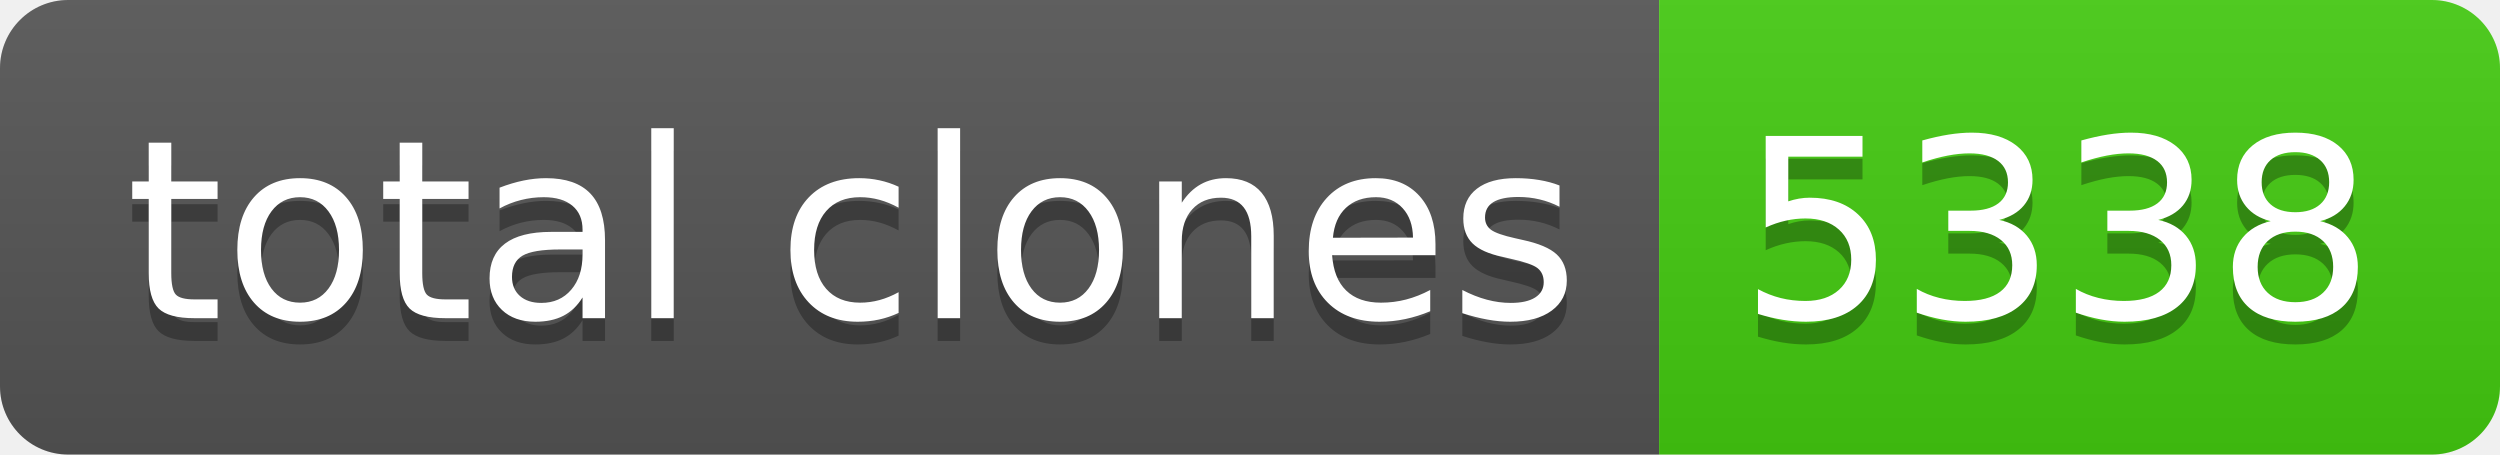
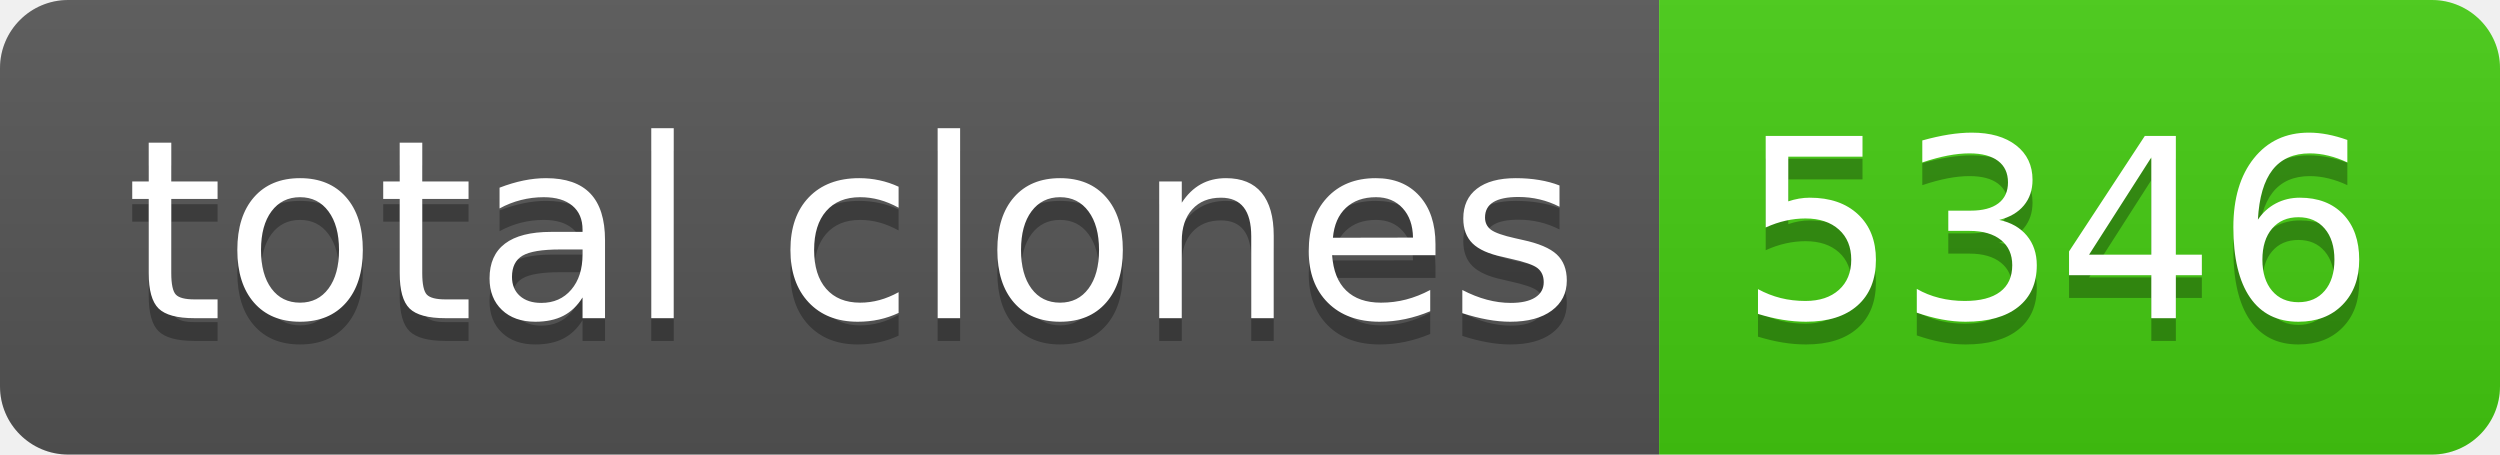
- <svg xmlns="http://www.w3.org/2000/svg" width="110" height="20" role="img" aria-label="total clones: 5338">
+ <svg xmlns="http://www.w3.org/2000/svg" width="110" height="20" role="img" aria-label="total clones: 5346">
  <linearGradient id="s" x2="0" y2="100%">
    <stop offset="0" stop-color="#bbb" stop-opacity=".1" />
    <stop offset="1" stop-opacity=".1" />
  </linearGradient>
  <clipPath id="r">
    <rect width="110" height="20" rx="3" fill="#fff" />
  </clipPath>
  <g clip-path="url(#r)">
    <rect width="73" height="20" fill="#555" />
    <rect x="73" width="37" height="20" fill="#4c1" />
    <rect width="110" height="20" fill="url(#s)" />
  </g>
  <g fill="#fff" text-anchor="middle" font-family="Verdana,Geneva,DejaVu Sans,sans-serif" text-rendering="geometricPrecision" font-size="110">
    <text aria-hidden="true" x="375" y="150" fill="#010101" fill-opacity=".3" transform="scale(.1)" textLength="630">total clones</text>
    <text x="375" y="140" transform="scale(.1)" fill="#fff" textLength="630">total clones</text>
-     <text aria-hidden="true" x="905" y="150" fill="#010101" fill-opacity=".3" transform="scale(.1)" textLength="270">5338</text>
-     <text x="905" y="140" transform="scale(.1)" fill="#fff" textLength="270">5338</text>
+     <text aria-hidden="true" x="905" y="150" fill="#010101" fill-opacity=".3" transform="scale(.1)" textLength="270">5346</text>
+     <text x="905" y="140" transform="scale(.1)" fill="#fff" textLength="270">5346</text>
  </g>
</svg>
